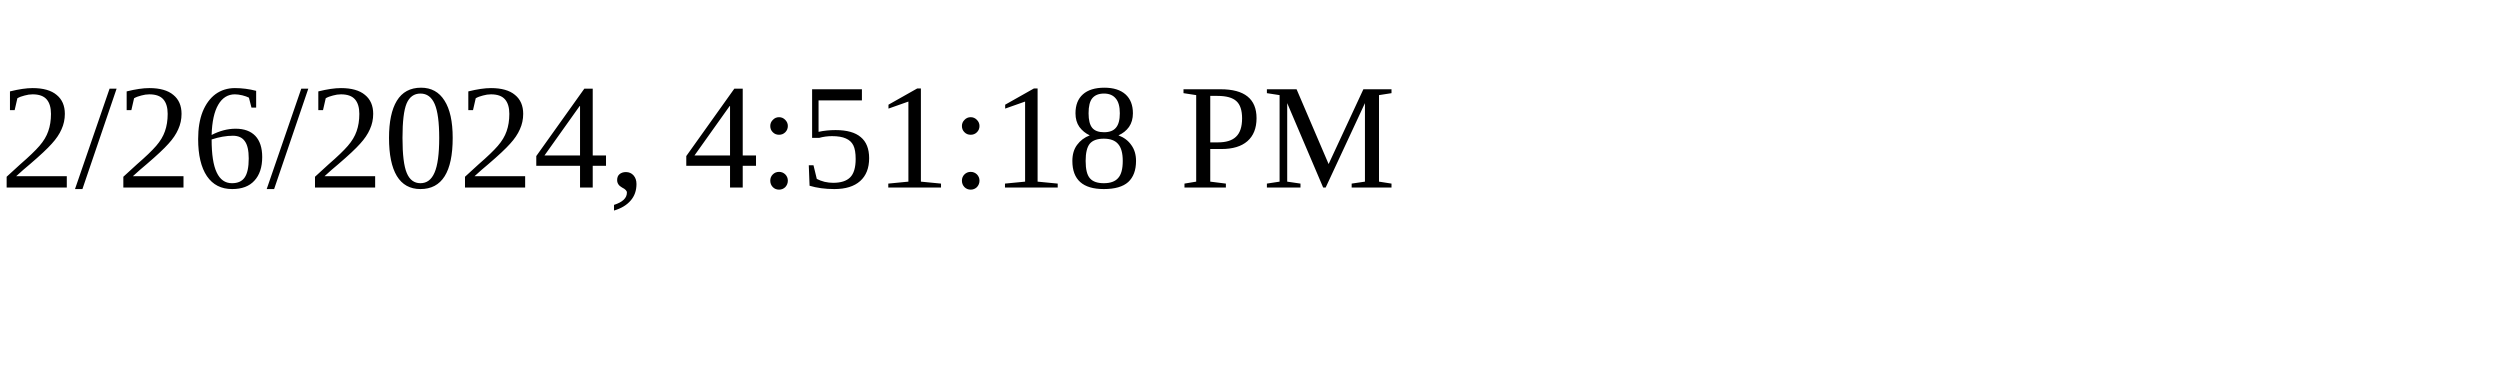
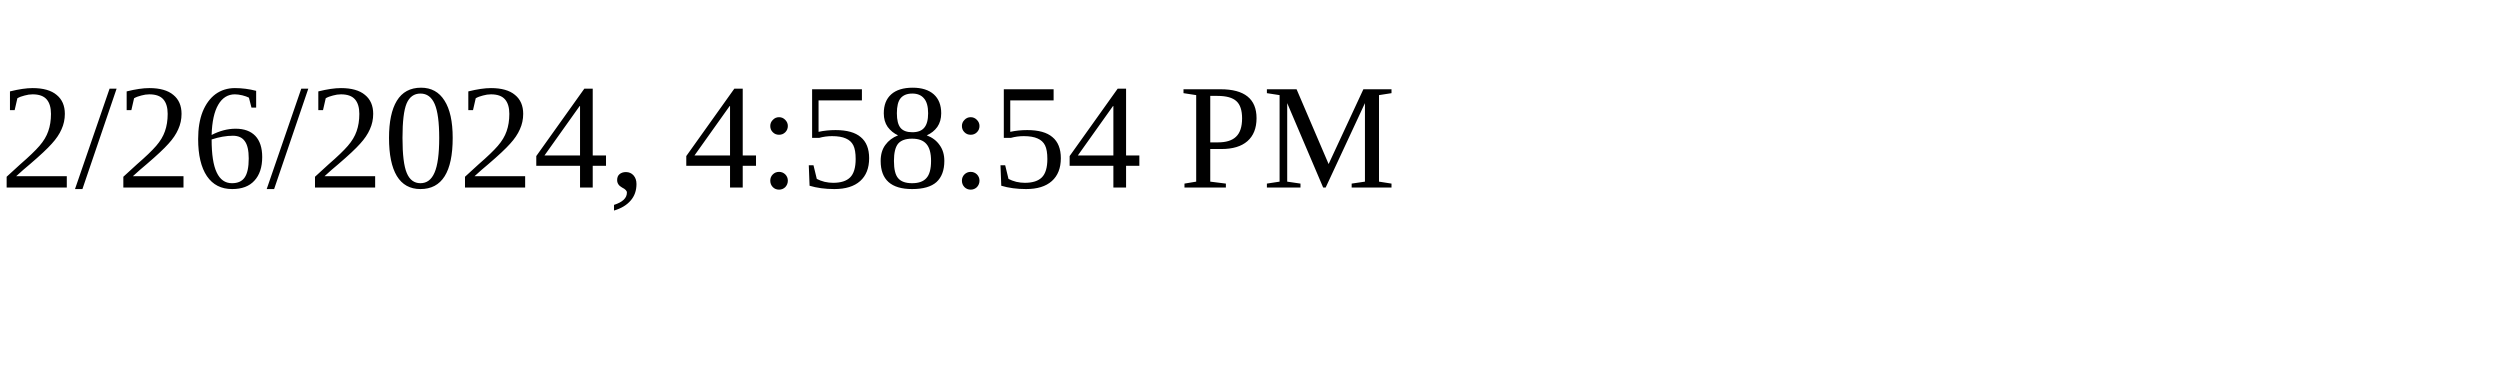
<svg xmlns="http://www.w3.org/2000/svg" height="30" width="200">
-   <text x="0" y="15">2/26/2024, 4:51:18 PM</text>
+   <text x="0" y="15">2/26/2024, 4:58:54 PM</text>
</svg>
